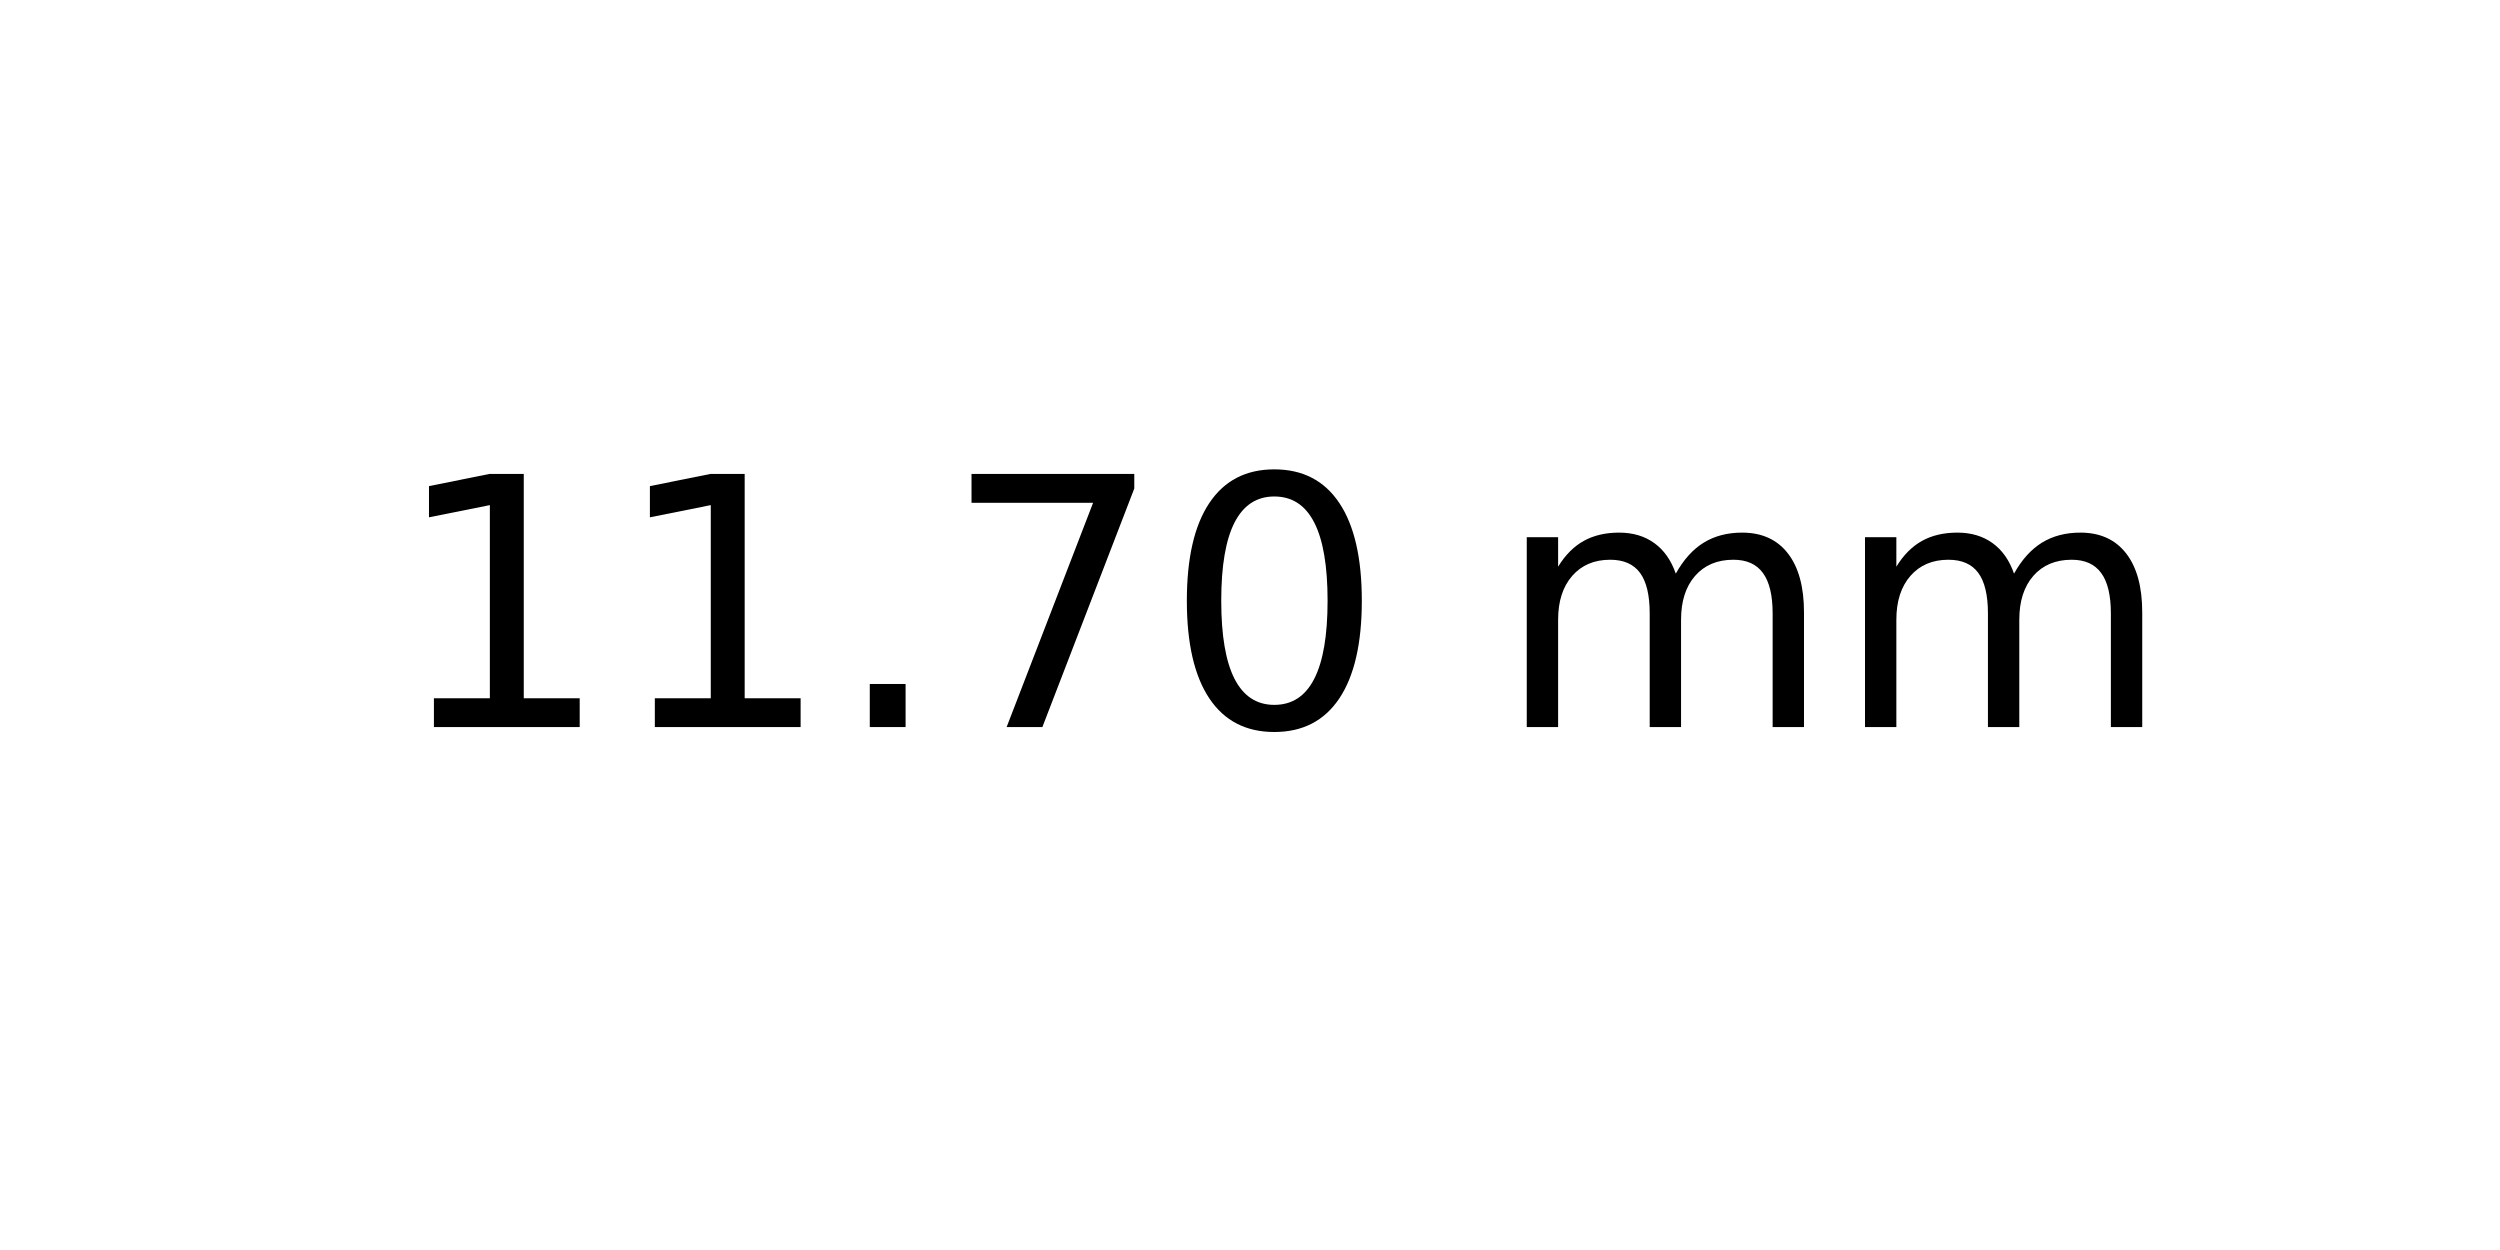
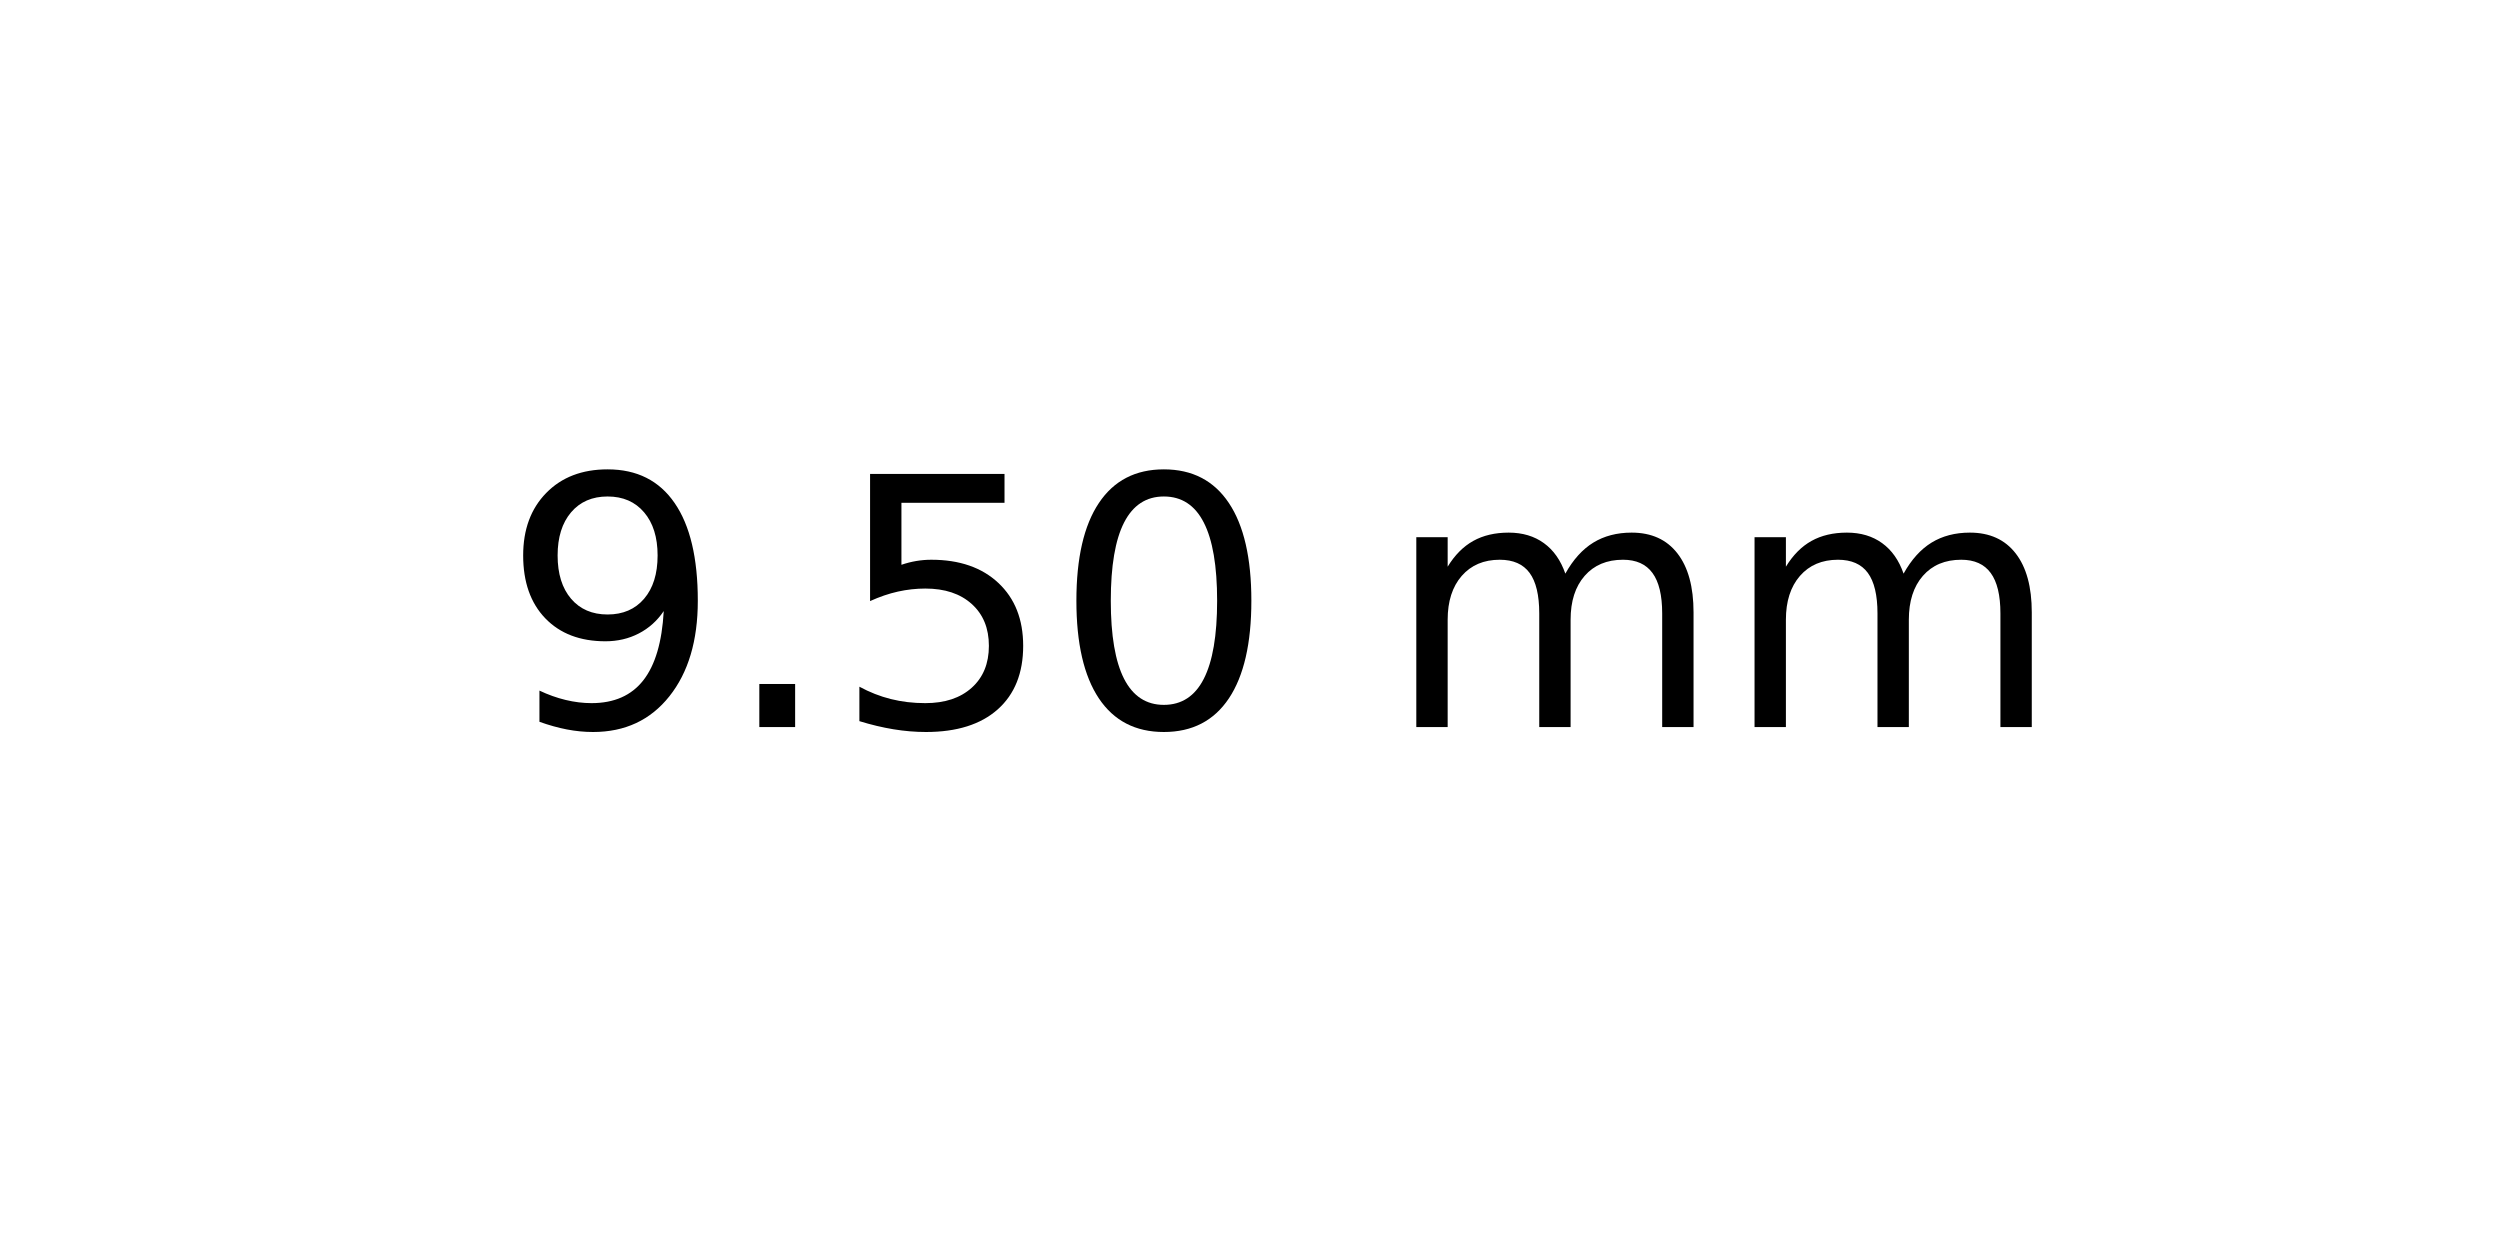
<svg xmlns="http://www.w3.org/2000/svg" xmlns:xlink="http://www.w3.org/1999/xlink" width="72pt" height="36pt" viewBox="0 0 72 36" version="1.1">
  <defs>
    <style type="text/css">*{stroke-linejoin: round; stroke-linecap: butt}</style>
  </defs>
  <g id="figure_1">
    <g id="axes_1">
      <g id="text_1">
-         <g transform="translate(11.25625 20.93937) scale(0.1 -0.1)">
+         <g transform="translate(14.4375 20.93937) scale(0.1 -0.1)">
          <defs>
-             <path id="DejaVuSans-31" d="M 794 531  L 1825 531  L 1825 4091  L 703 3866  L 703 4441  L 1819 4666  L 2450 4666  L 2450 531  L 3481 531  L 3481 0  L 794 0  L 794 531  z " transform="scale(0.015625)" />
+             <path id="DejaVuSans-39" d="M 703 97  L 703 672  Q 941 559 1184 500  Q 1428 441 1663 441  Q 2288 441 2617 861  Q 2947 1281 2994 2138  Q 2813 1869 2534 1725  Q 2256 1581 1919 1581  Q 1219 1581 811 2004  Q 403 2428 403 3163  Q 403 3881 828 4315  Q 1253 4750 1959 4750  Q 2769 4750 3195 4129  Q 3622 3509 3622 2328  Q 3622 1225 3098 567  Q 2575 -91 1691 -91  Q 1453 -91 1209 -44  Q 966 3 703 97  z M 1959 2075  Q 2384 2075 2632 2365  Q 2881 2656 2881 3163  Q 2881 3666 2632 3958  Q 2384 4250 1959 4250  Q 1534 4250 1286 3958  Q 1038 3666 1038 3163  Q 1038 2656 1286 2365  Q 1534 2075 1959 2075  z " transform="scale(0.015625)" />
            <path id="DejaVuSans-2e" d="M 684 794  L 1344 794  L 1344 0  L 684 0  L 684 794  z " transform="scale(0.015625)" />
-             <path id="DejaVuSans-37" d="M 525 4666  L 3525 4666  L 3525 4397  L 1831 0  L 1172 0  L 2766 4134  L 525 4134  L 525 4666  z " transform="scale(0.015625)" />
+             <path id="DejaVuSans-35" d="M 691 4666  L 3169 4666  L 3169 4134  L 1269 4134  L 1269 2991  Q 1406 3038 1543 3061  Q 1681 3084 1819 3084  Q 2600 3084 3056 2656  Q 3513 2228 3513 1497  Q 3513 744 3044 326  Q 2575 -91 1722 -91  Q 1428 -91 1123 -41  Q 819 9 494 109  L 494 744  Q 775 591 1075 516  Q 1375 441 1709 441  Q 2250 441 2565 725  Q 2881 1009 2881 1497  Q 2881 1984 2565 2268  Q 2250 2553 1709 2553  Q 1456 2553 1204 2497  Q 953 2441 691 2322  L 691 4666  z " transform="scale(0.015625)" />
            <path id="DejaVuSans-30" d="M 2034 4250  Q 1547 4250 1301 3770  Q 1056 3291 1056 2328  Q 1056 1369 1301 889  Q 1547 409 2034 409  Q 2525 409 2770 889  Q 3016 1369 3016 2328  Q 3016 3291 2770 3770  Q 2525 4250 2034 4250  z M 2034 4750  Q 2819 4750 3233 4129  Q 3647 3509 3647 2328  Q 3647 1150 3233 529  Q 2819 -91 2034 -91  Q 1250 -91 836 529  Q 422 1150 422 2328  Q 422 3509 836 4129  Q 1250 4750 2034 4750  z " transform="scale(0.015625)" />
            <path id="DejaVuSans-20" transform="scale(0.015625)" />
            <path id="DejaVuSans-6d" d="M 3328 2828  Q 3544 3216 3844 3400  Q 4144 3584 4550 3584  Q 5097 3584 5394 3201  Q 5691 2819 5691 2113  L 5691 0  L 5113 0  L 5113 2094  Q 5113 2597 4934 2840  Q 4756 3084 4391 3084  Q 3944 3084 3684 2787  Q 3425 2491 3425 1978  L 3425 0  L 2847 0  L 2847 2094  Q 2847 2600 2669 2842  Q 2491 3084 2119 3084  Q 1678 3084 1418 2786  Q 1159 2488 1159 1978  L 1159 0  L 581 0  L 581 3500  L 1159 3500  L 1159 2956  Q 1356 3278 1631 3431  Q 1906 3584 2284 3584  Q 2666 3584 2933 3390  Q 3200 3197 3328 2828  z " transform="scale(0.015625)" />
          </defs>
-           <use xlink:href="#DejaVuSans-31" />
-           <use xlink:href="#DejaVuSans-31" x="63.623" />
-           <use xlink:href="#DejaVuSans-2e" x="127.246" />
-           <use xlink:href="#DejaVuSans-37" x="159.033" />
-           <use xlink:href="#DejaVuSans-30" x="222.656" />
-           <use xlink:href="#DejaVuSans-20" x="286.279" />
-           <use xlink:href="#DejaVuSans-6d" x="318.066" />
-           <use xlink:href="#DejaVuSans-6d" x="415.479" />
+           <use xlink:href="#DejaVuSans-39" />
+           <use xlink:href="#DejaVuSans-2e" x="63.623" />
+           <use xlink:href="#DejaVuSans-35" x="95.41" />
+           <use xlink:href="#DejaVuSans-30" x="159.033" />
+           <use xlink:href="#DejaVuSans-20" x="222.656" />
+           <use xlink:href="#DejaVuSans-6d" x="254.443" />
+           <use xlink:href="#DejaVuSans-6d" x="351.855" />
        </g>
      </g>
    </g>
  </g>
</svg>
